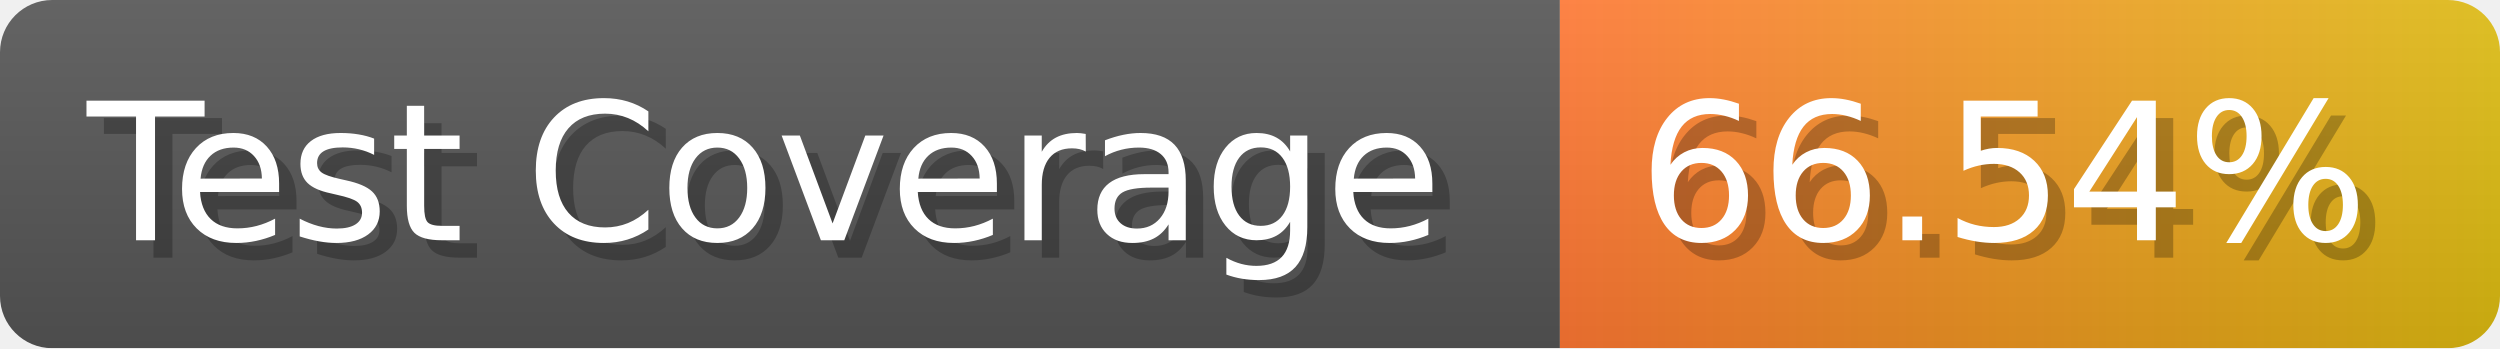
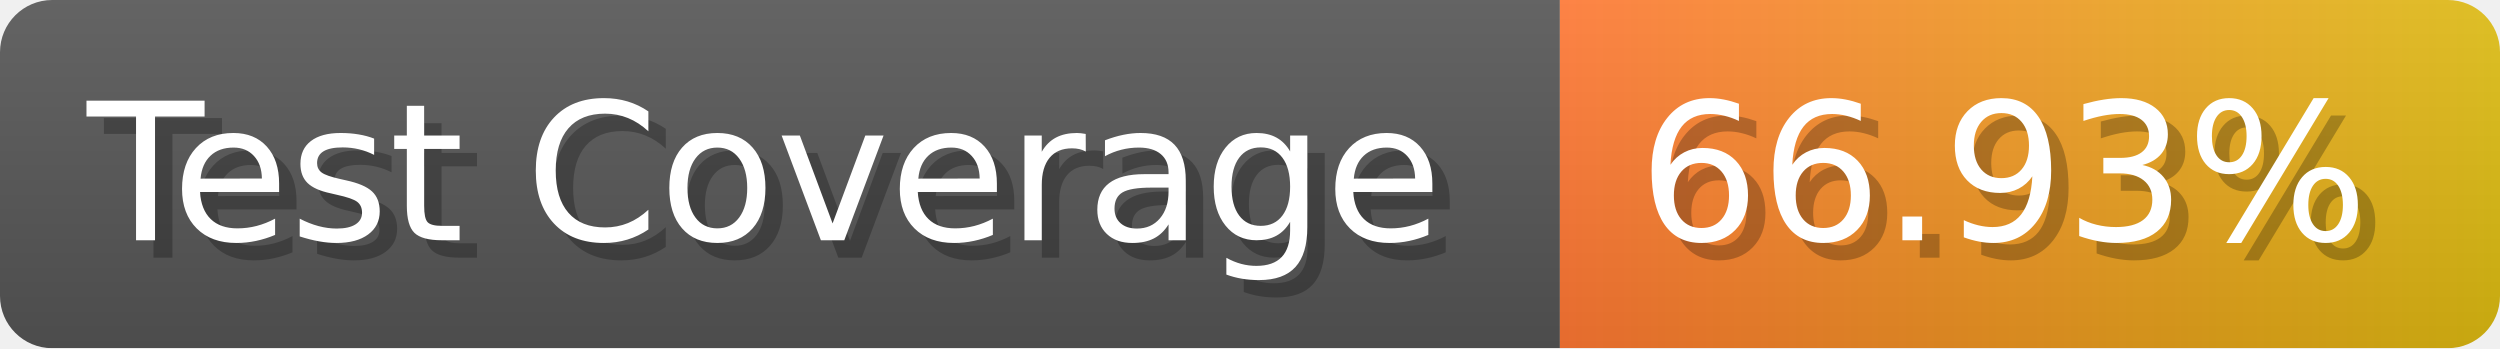
- <svg xmlns="http://www.w3.org/2000/svg" width="143.6" height="20" viewBox="0 0 1436 200" role="img" aria-label="Test Coverage: 66.54%">
+ <svg xmlns="http://www.w3.org/2000/svg" width="143.6" height="20" viewBox="0 0 1436 200" role="img" aria-label="Test Coverage: 66.93%">
  <linearGradient id="a" x2="0" y2="100%">
    <stop offset="0" stop-opacity=".1" stop-color="#EEE" />
    <stop offset="1" stop-opacity=".1" />
  </linearGradient>
  <mask id="m">
    <rect width="1436" height="200" rx="30" fill="#FFF" />
  </mask>
  <g mask="url(#m)">
    <rect width="896" height="200" fill="#555" />
    <rect width="540" height="200" fill="url(#x)" x="896" />
    <rect width="1436" height="200" fill="url(#a)" />
  </g>
  <g aria-hidden="true" fill="#fff" text-anchor="start" font-family="Verdana,DejaVu Sans,sans-serif" font-size="110">
    <text x="60" y="148" textLength="796" fill="#000" opacity="0.25">Test Coverage</text>
    <text x="50" y="138" textLength="796">Test Coverage</text>
-     <text x="951" y="148" textLength="440" fill="#000" opacity="0.25">66.54%</text>
-     <text x="941" y="138" textLength="440">66.54%</text>
+     <text x="951" y="148" textLength="440" fill="#000" opacity="0.25">66.93%</text>
+     <text x="941" y="138" textLength="440">66.93%</text>
  </g>
  <linearGradient id="x" x1="0%" y1="0%" x2="100%" y2="0%">
    <stop offset="0%" style="stop-color:#F73" />
    <stop offset="100%" style="stop-color:#DB1" />
  </linearGradient>
</svg>
